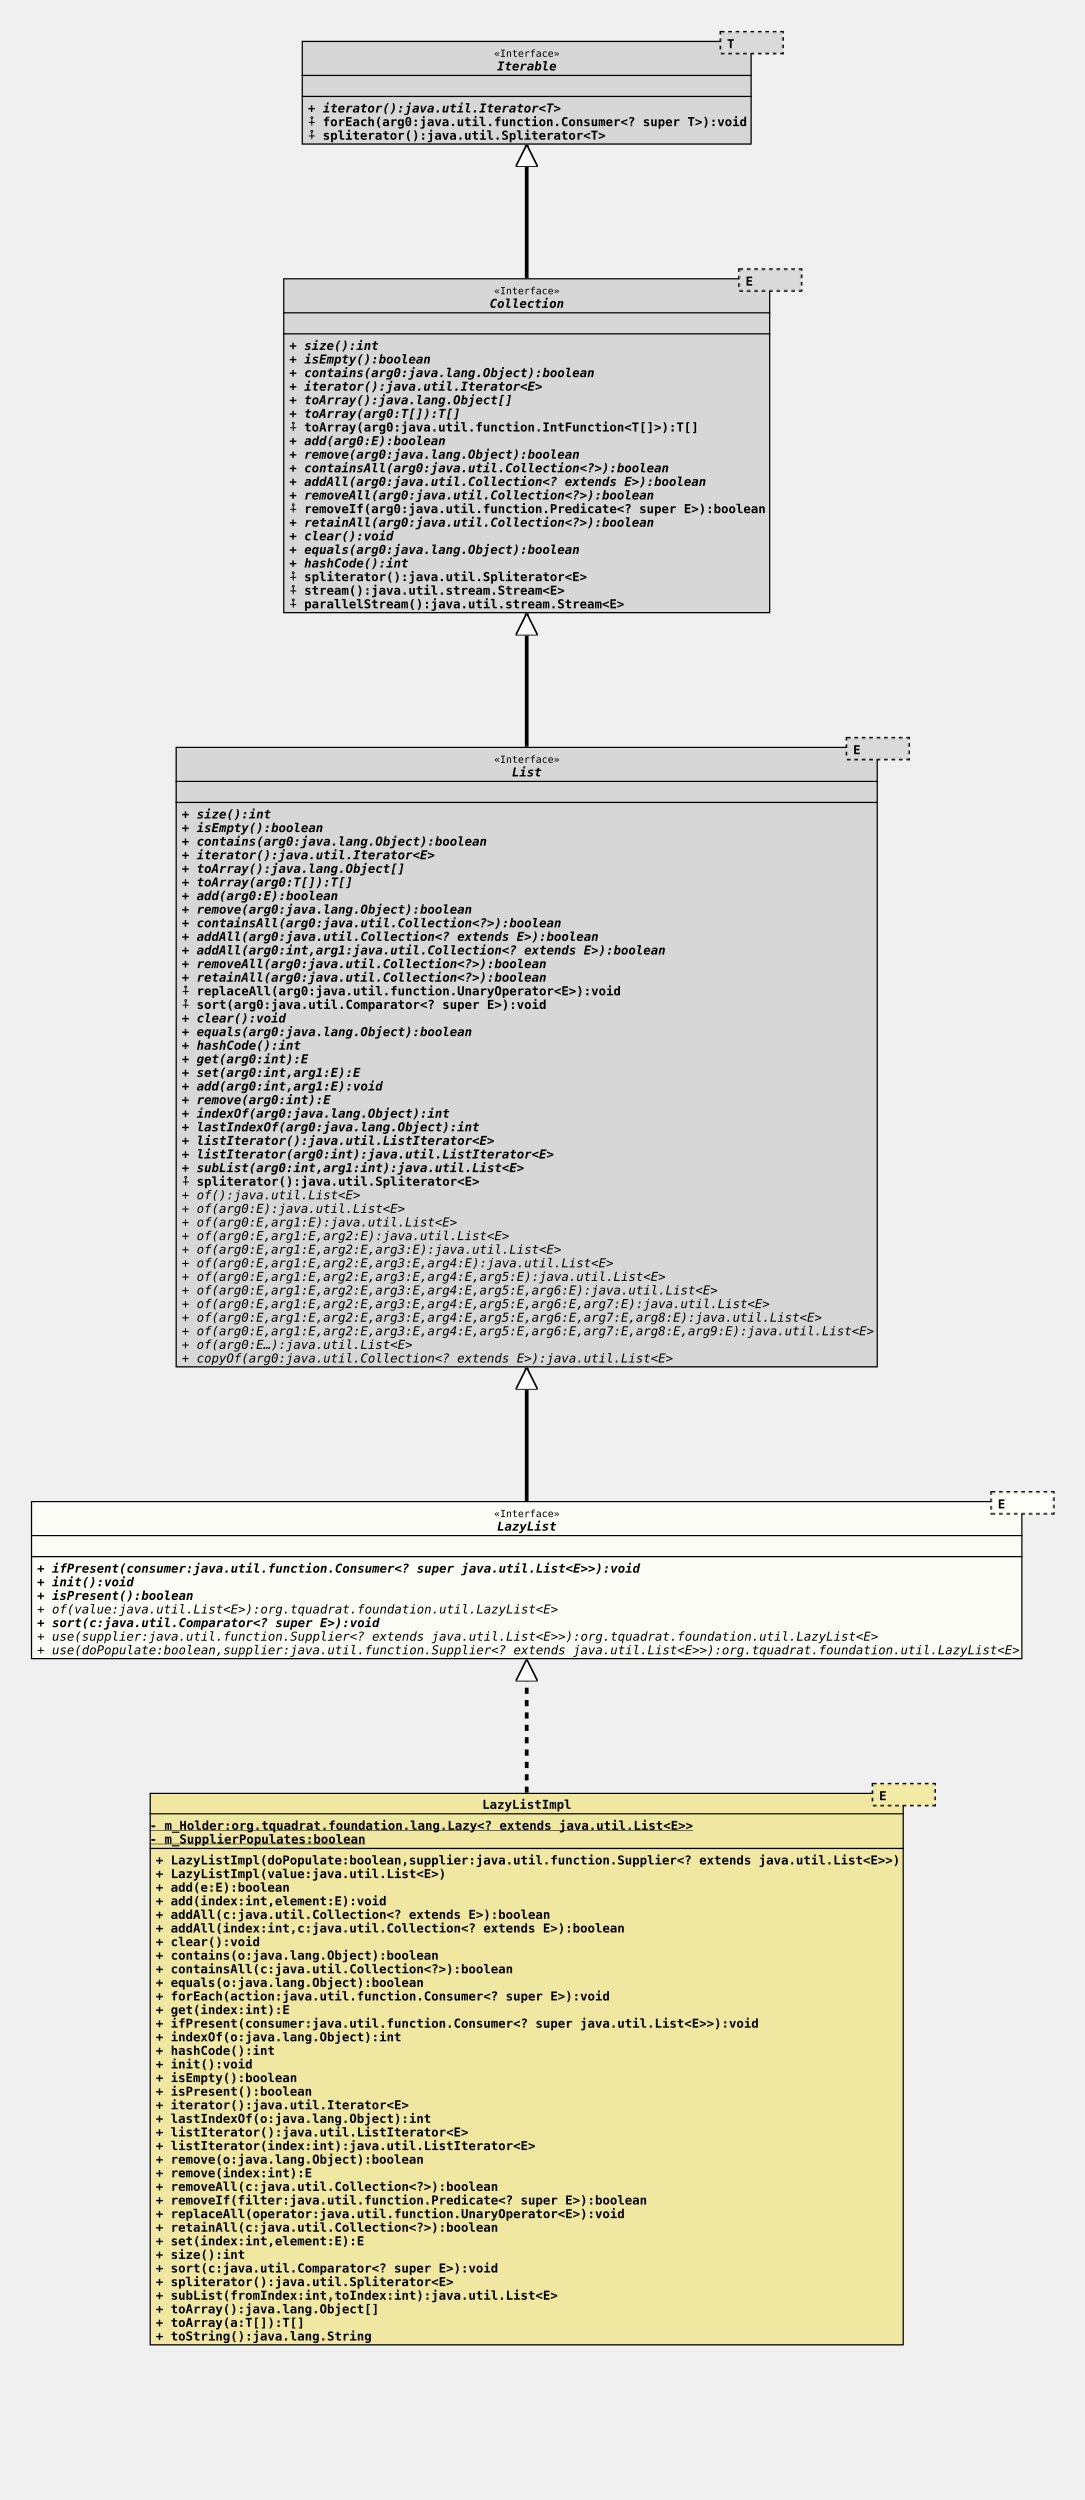
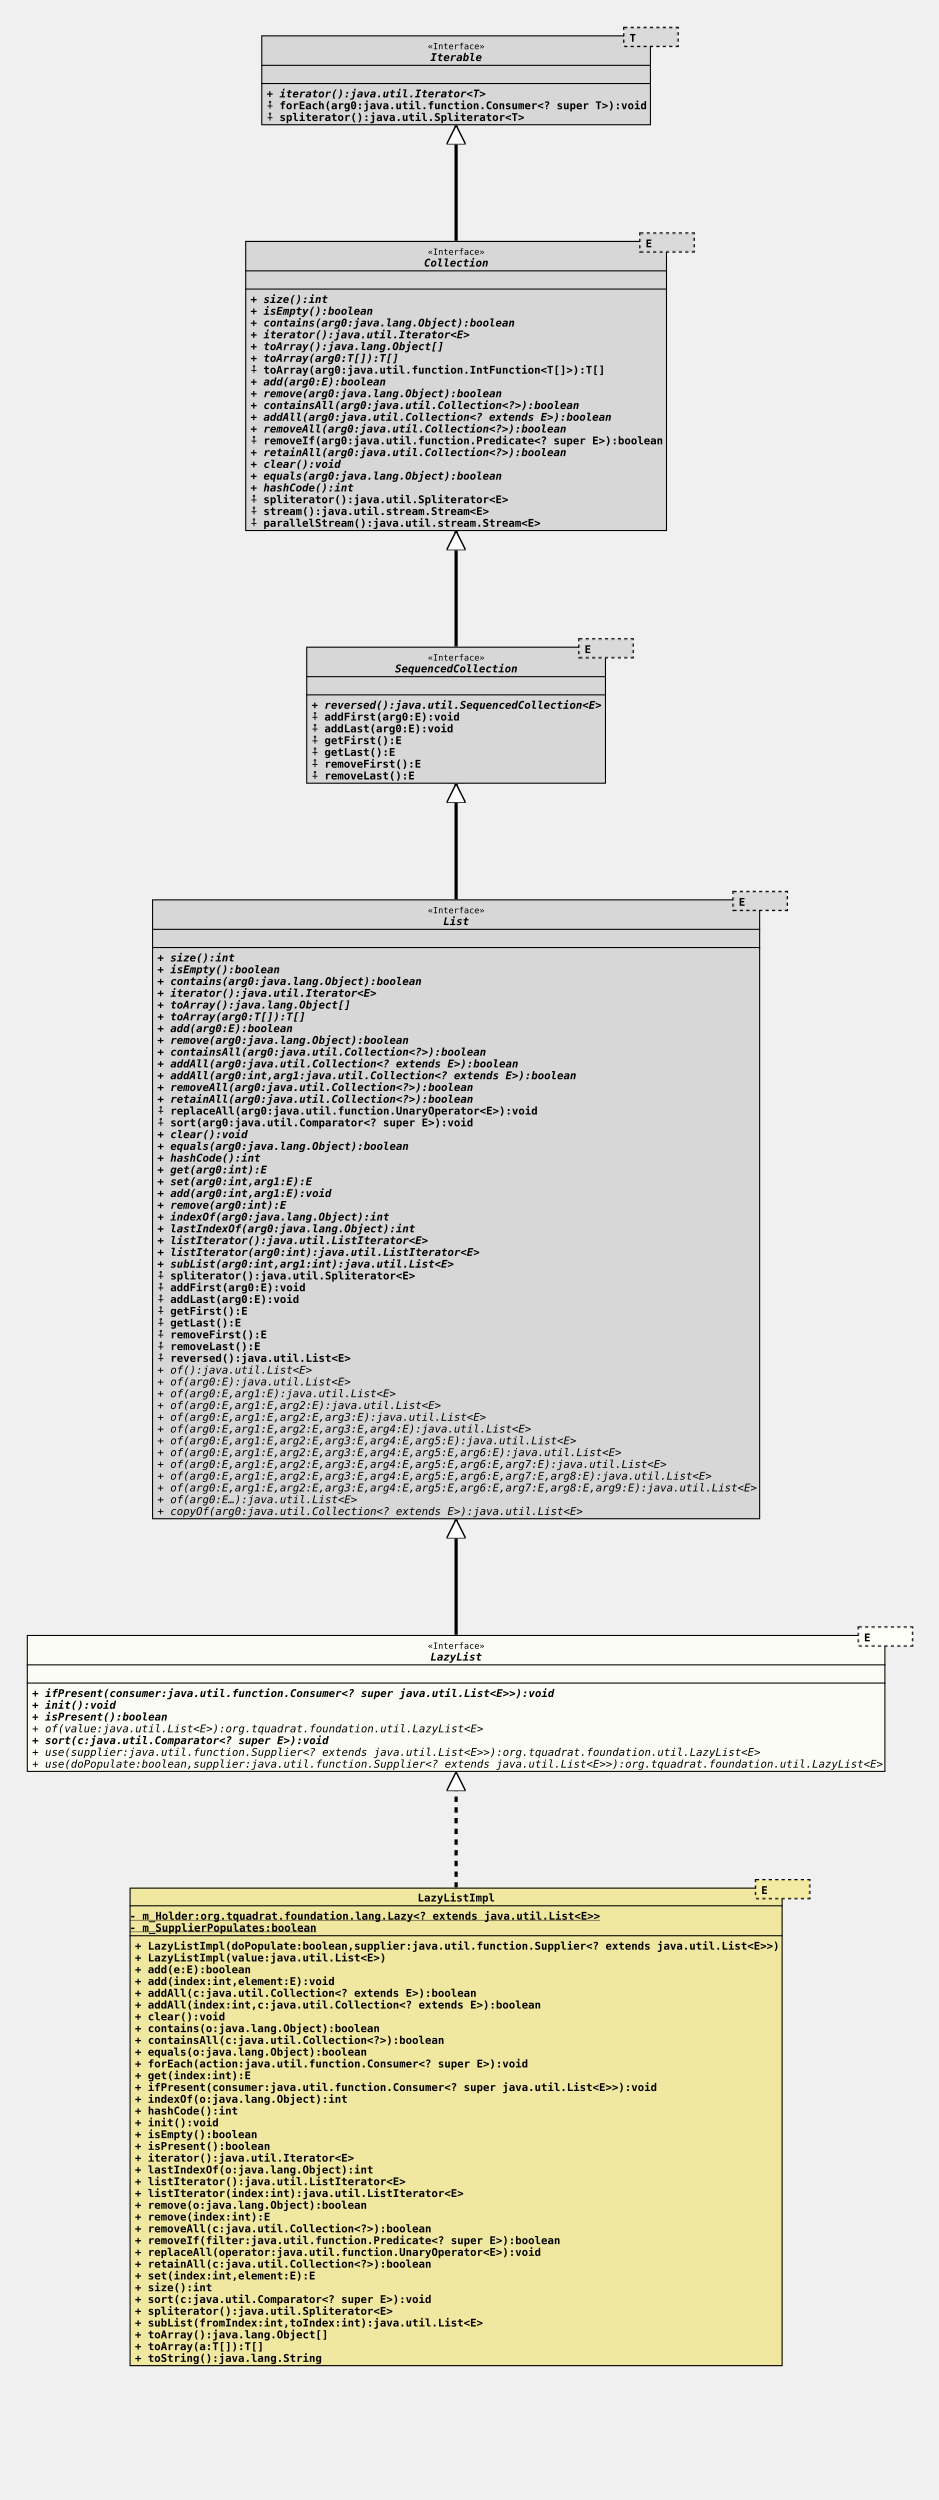
- <svg xmlns="http://www.w3.org/2000/svg" xmlns:xlink="http://www.w3.org/1999/xlink" version="1.1" baseProfile="full" width="877.000" height="2022.000">
+ <svg xmlns="http://www.w3.org/2000/svg" xmlns:xlink="http://www.w3.org/1999/xlink" version="1.1" baseProfile="full" width="877.000" height="2335.000">
  <defs>
    <style>
            line
            {
              stroke: black;
            }
            line.separator
            {
              stroke:       black;
              stroke-width: 1;
            }
            marker
            {
              fill: white;
            }
            path
            {
              fill:   white;
              stroke: black;
            }
            path.implementation
            {
              fill:             none;
              stroke-dasharray: 5,5;
              stroke-width:     3;
            }
            path.inheritance
            {
              fill:         none;
              stroke-width: 3;
            }
            rect
            {
              fill:         none;
              stroke:       black;
              stroke-width: 2;
            }
            rect.externalClass
            {
              fill:         #D0D0D0;
              fill-opacity: 0.8;
            }
            rect.focusClass
            {
              fill:         #FFFFF9;
              fill-opacity: 0.8;
            }
            rect.otherClass
            {
              fill:         #F0E68C;
              fill-opacity: 0.8;
            }
            rect.template
            {
              fill:             #FFFFFF;
              fill-opacity:     1.0;
              stroke-dasharray: 3,3;
            }
            text
            {
              font-family: monospace;
              font-size:   10px;
              font-weight: bold;
            }
            text.abstract
            {
              font-style: italic;
            }
            text.final
            {
              text-decoration: underline;
            }
            text.static
            {
              font-weight: normal;
            }
            text.stereotype
            {
              font-size:   8px;
              font-weight: normal;
            }
            </style>
    <marker id="inheritance" viewBox="0,0,40,40" markerUnits="strokeWidth" refX="40" refY="20" markerWidth="6" markerHeight="6" orient="auto">
      <path d="M40,20 l-40,-20 v40 Z" fill="#ffffff" stroke="#000000" stroke-width="3" />
    </marker>
    <marker id="implementation" viewBox="0,0,40,40" markerUnits="strokeWidth" refX="40" refY="20" markerWidth="6" markerHeight="6" orient="auto">
      <path d="M40,20 l-40,-20 v40 Z" fill="#ffffff" stroke="#000000" stroke-width="3" />
    </marker>
    <clipPath id="ID000001">
      <rect class="focusClass" height="128.000" width="802.000" x="0.000" y="8.000" />
    </clipPath>
    <symbol id="org.tquadrat.foundation.util.LazyList">
      <g>
        <g class="focusClass" clip-path="url(#ID000001)">
          <rect x="0.000" y="8.000" width="802.000" height="128.000" class="focusClass" />
          <line x1="0.000" y1="36.000" x2="802.000" y2="36.000" class="separator" />
          <text x="374.600" y="21.000" class="stereotype">«Interface»</text>
          <text x="377.000" y="32.000" class="abstract">LazyList</text>
          <line x1="0.000" y1="53.000" x2="802.000" y2="53.000" class="separator" />
          <text x="5.000" y="49.000" />
          <text x="5.000" y="66.000" class="abstract">+ ifPresent(consumer:java.util.function.Consumer&lt;? super java.util.List&lt;E&gt;&gt;):void</text>
          <text x="5.000" y="77.000" class="abstract">+ init():void</text>
          <text x="5.000" y="88.000" class="abstract">+ isPresent():boolean</text>
          <text x="5.000" y="99.000" class="abstract static">+ of(value:java.util.List&lt;E&gt;):org.tquadrat.foundation.util.LazyList&lt;E&gt;</text>
          <text x="5.000" y="110.000" class="abstract">+ sort(c:java.util.Comparator&lt;? super E&gt;):void</text>
          <text x="5.000" y="121.000" class="abstract static">+ use(supplier:java.util.function.Supplier&lt;? extends java.util.List&lt;E&gt;&gt;):org.tquadrat.foundation.util.LazyList&lt;E&gt;</text>
          <text x="5.000" y="132.000" class="abstract static">+ use(doPopulate:boolean,supplier:java.util.function.Supplier&lt;? extends java.util.List&lt;E&gt;&gt;):org.tquadrat.foundation.util.LazyList&lt;E&gt;</text>
        </g>
        <g transform="translate(777.000 0.000)">
          <rect x="0.000" y="1.000" width="50.000" height="17.000" class="template" />
          <rect x="0.000" y="1.000" width="50.000" height="17.000" class="focusClass" stroke="none" stroke-opacity="0.0" />
          <text x="5.000" y="14.000">E</text>
        </g>
      </g>
    </symbol>
    <clipPath id="ID000002">
      <rect class="otherClass" height="447.000" width="610.000" x="0.000" y="8.000" />
    </clipPath>
    <symbol id="org.tquadrat.foundation.util.internal.LazyListImpl">
      <g>
        <g clip-path="url(#ID000002)">
          <rect x="0.000" y="8.000" width="610.000" height="447.000" class="otherClass" />
          <line x1="0.000" y1="25.000" x2="610.000" y2="25.000" class="separator" />
          <text x="269.000" y="21.000">LazyListImpl</text>
          <line x1="0.000" y1="53.000" x2="610.000" y2="53.000" class="separator" />
          <text y="38.000" class="final">- m_Holder:org.tquadrat.foundation.lang.Lazy&lt;? extends java.util.List&lt;E&gt;&gt;</text>
          <text y="49.000" class="final">- m_SupplierPopulates:boolean</text>
          <text x="5.000" y="66.000">+ LazyListImpl(doPopulate:boolean,supplier:java.util.function.Supplier&lt;? extends java.util.List&lt;E&gt;&gt;)</text>
          <text x="5.000" y="77.000">+ LazyListImpl(value:java.util.List&lt;E&gt;)</text>
          <text x="5.000" y="88.000">+ add(e:E):boolean</text>
          <text x="5.000" y="99.000">+ add(index:int,element:E):void</text>
          <text x="5.000" y="110.000">+ addAll(c:java.util.Collection&lt;? extends E&gt;):boolean</text>
          <text x="5.000" y="121.000">+ addAll(index:int,c:java.util.Collection&lt;? extends E&gt;):boolean</text>
          <text x="5.000" y="132.000">+ clear():void</text>
          <text x="5.000" y="143.000">+ contains(o:java.lang.Object):boolean</text>
          <text x="5.000" y="154.000">+ containsAll(c:java.util.Collection&lt;?&gt;):boolean</text>
          <text x="5.000" y="165.000">+ equals(o:java.lang.Object):boolean</text>
          <text x="5.000" y="176.000">+ forEach(action:java.util.function.Consumer&lt;? super E&gt;):void</text>
          <text x="5.000" y="187.000">+ get(index:int):E</text>
          <text x="5.000" y="198.000">+ ifPresent(consumer:java.util.function.Consumer&lt;? super java.util.List&lt;E&gt;&gt;):void</text>
          <text x="5.000" y="209.000">+ indexOf(o:java.lang.Object):int</text>
          <text x="5.000" y="220.000">+ hashCode():int</text>
          <text x="5.000" y="231.000">+ init():void</text>
          <text x="5.000" y="242.000">+ isEmpty():boolean</text>
          <text x="5.000" y="253.000">+ isPresent():boolean</text>
          <text x="5.000" y="264.000">+ iterator():java.util.Iterator&lt;E&gt;</text>
          <text x="5.000" y="275.000">+ lastIndexOf(o:java.lang.Object):int</text>
          <text x="5.000" y="286.000">+ listIterator():java.util.ListIterator&lt;E&gt;</text>
          <text x="5.000" y="297.000">+ listIterator(index:int):java.util.ListIterator&lt;E&gt;</text>
          <text x="5.000" y="308.000">+ remove(o:java.lang.Object):boolean</text>
          <text x="5.000" y="319.000">+ remove(index:int):E</text>
          <text x="5.000" y="330.000">+ removeAll(c:java.util.Collection&lt;?&gt;):boolean</text>
          <text x="5.000" y="341.000">+ removeIf(filter:java.util.function.Predicate&lt;? super E&gt;):boolean</text>
          <text x="5.000" y="352.000">+ replaceAll(operator:java.util.function.UnaryOperator&lt;E&gt;):void</text>
          <text x="5.000" y="363.000">+ retainAll(c:java.util.Collection&lt;?&gt;):boolean</text>
          <text x="5.000" y="374.000">+ set(index:int,element:E):E</text>
          <text x="5.000" y="385.000">+ size():int</text>
          <text x="5.000" y="396.000">+ sort(c:java.util.Comparator&lt;? super E&gt;):void</text>
          <text x="5.000" y="407.000">+ spliterator():java.util.Spliterator&lt;E&gt;</text>
          <text x="5.000" y="418.000">+ subList(fromIndex:int,toIndex:int):java.util.List&lt;E&gt;</text>
          <text x="5.000" y="429.000">+ toArray():java.lang.Object[]</text>
          <text x="5.000" y="440.000">+ toArray(a:T[]):T[]</text>
          <text x="5.000" y="451.000">+ toString():java.lang.String</text>
        </g>
        <g transform="translate(585.000 0.000)">
          <rect x="0.000" y="1.000" width="50.000" height="17.000" class="template" />
          <rect x="0.000" y="1.000" width="50.000" height="17.000" class="otherClass" stroke="none" stroke-opacity="0.0" />
          <text x="5.000" y="14.000">E</text>
        </g>
      </g>
    </symbol>
    <clipPath id="ID000003">
-       <rect class="externalClass" height="502.000" width="568.000" x="0.000" y="8.000" />
+       <rect class="externalClass" height="579.000" width="568.000" x="0.000" y="8.000" />
    </clipPath>
    <symbol id="java.util.List">
      <g>
        <g clip-path="url(#ID000003)">
-           <rect x="0.000" y="8.000" width="568.000" height="502.000" class="externalClass" />
+           <rect x="0.000" y="8.000" width="568.000" height="579.000" class="externalClass" />
          <line x1="0.000" y1="36.000" x2="568.000" y2="36.000" class="separator" />
          <text x="257.600" y="21.000" class="stereotype">«Interface»</text>
          <text x="272.000" y="32.000" class="abstract">List</text>
          <line x1="0.000" y1="53.000" x2="568.000" y2="53.000" class="separator" />
          <text x="5.000" y="49.000" />
          <text x="5.000" y="66.000" class="abstract">+ size():int</text>
          <text x="5.000" y="77.000" class="abstract">+ isEmpty():boolean</text>
          <text x="5.000" y="88.000" class="abstract">+ contains(arg0:java.lang.Object):boolean</text>
          <text x="5.000" y="99.000" class="abstract">+ iterator():java.util.Iterator&lt;E&gt;</text>
          <text x="5.000" y="110.000" class="abstract">+ toArray():java.lang.Object[]</text>
          <text x="5.000" y="121.000" class="abstract">+ toArray(arg0:T[]):T[]</text>
          <text x="5.000" y="132.000" class="abstract">+ add(arg0:E):boolean</text>
          <text x="5.000" y="143.000" class="abstract">+ remove(arg0:java.lang.Object):boolean</text>
          <text x="5.000" y="154.000" class="abstract">+ containsAll(arg0:java.util.Collection&lt;?&gt;):boolean</text>
          <text x="5.000" y="165.000" class="abstract">+ addAll(arg0:java.util.Collection&lt;? extends E&gt;):boolean</text>
          <text x="5.000" y="176.000" class="abstract">+ addAll(arg0:int,arg1:java.util.Collection&lt;? extends E&gt;):boolean</text>
          <text x="5.000" y="187.000" class="abstract">+ removeAll(arg0:java.util.Collection&lt;?&gt;):boolean</text>
          <text x="5.000" y="198.000" class="abstract">+ retainAll(arg0:java.util.Collection&lt;?&gt;):boolean</text>
          <text x="5.000" y="209.000">⨢ replaceAll(arg0:java.util.function.UnaryOperator&lt;E&gt;):void</text>
          <text x="5.000" y="220.000">⨢ sort(arg0:java.util.Comparator&lt;? super E&gt;):void</text>
          <text x="5.000" y="231.000" class="abstract">+ clear():void</text>
          <text x="5.000" y="242.000" class="abstract">+ equals(arg0:java.lang.Object):boolean</text>
          <text x="5.000" y="253.000" class="abstract">+ hashCode():int</text>
          <text x="5.000" y="264.000" class="abstract">+ get(arg0:int):E</text>
          <text x="5.000" y="275.000" class="abstract">+ set(arg0:int,arg1:E):E</text>
          <text x="5.000" y="286.000" class="abstract">+ add(arg0:int,arg1:E):void</text>
          <text x="5.000" y="297.000" class="abstract">+ remove(arg0:int):E</text>
          <text x="5.000" y="308.000" class="abstract">+ indexOf(arg0:java.lang.Object):int</text>
          <text x="5.000" y="319.000" class="abstract">+ lastIndexOf(arg0:java.lang.Object):int</text>
          <text x="5.000" y="330.000" class="abstract">+ listIterator():java.util.ListIterator&lt;E&gt;</text>
          <text x="5.000" y="341.000" class="abstract">+ listIterator(arg0:int):java.util.ListIterator&lt;E&gt;</text>
          <text x="5.000" y="352.000" class="abstract">+ subList(arg0:int,arg1:int):java.util.List&lt;E&gt;</text>
          <text x="5.000" y="363.000">⨢ spliterator():java.util.Spliterator&lt;E&gt;</text>
-           <text x="5.000" y="374.000" class="abstract static">+ of():java.util.List&lt;E&gt;</text>
-           <text x="5.000" y="385.000" class="abstract static">+ of(arg0:E):java.util.List&lt;E&gt;</text>
-           <text x="5.000" y="396.000" class="abstract static">+ of(arg0:E,arg1:E):java.util.List&lt;E&gt;</text>
-           <text x="5.000" y="407.000" class="abstract static">+ of(arg0:E,arg1:E,arg2:E):java.util.List&lt;E&gt;</text>
-           <text x="5.000" y="418.000" class="abstract static">+ of(arg0:E,arg1:E,arg2:E,arg3:E):java.util.List&lt;E&gt;</text>
-           <text x="5.000" y="429.000" class="abstract static">+ of(arg0:E,arg1:E,arg2:E,arg3:E,arg4:E):java.util.List&lt;E&gt;</text>
-           <text x="5.000" y="440.000" class="abstract static">+ of(arg0:E,arg1:E,arg2:E,arg3:E,arg4:E,arg5:E):java.util.List&lt;E&gt;</text>
-           <text x="5.000" y="451.000" class="abstract static">+ of(arg0:E,arg1:E,arg2:E,arg3:E,arg4:E,arg5:E,arg6:E):java.util.List&lt;E&gt;</text>
-           <text x="5.000" y="462.000" class="abstract static">+ of(arg0:E,arg1:E,arg2:E,arg3:E,arg4:E,arg5:E,arg6:E,arg7:E):java.util.List&lt;E&gt;</text>
-           <text x="5.000" y="473.000" class="abstract static">+ of(arg0:E,arg1:E,arg2:E,arg3:E,arg4:E,arg5:E,arg6:E,arg7:E,arg8:E):java.util.List&lt;E&gt;</text>
-           <text x="5.000" y="484.000" class="abstract static">+ of(arg0:E,arg1:E,arg2:E,arg3:E,arg4:E,arg5:E,arg6:E,arg7:E,arg8:E,arg9:E):java.util.List&lt;E&gt;</text>
-           <text x="5.000" y="495.000" class="abstract static">+ of(arg0:E…):java.util.List&lt;E&gt;</text>
-           <text x="5.000" y="506.000" class="abstract static">+ copyOf(arg0:java.util.Collection&lt;? extends E&gt;):java.util.List&lt;E&gt;</text>
+           <text x="5.000" y="374.000">⨢ addFirst(arg0:E):void</text>
+           <text x="5.000" y="385.000">⨢ addLast(arg0:E):void</text>
+           <text x="5.000" y="396.000">⨢ getFirst():E</text>
+           <text x="5.000" y="407.000">⨢ getLast():E</text>
+           <text x="5.000" y="418.000">⨢ removeFirst():E</text>
+           <text x="5.000" y="429.000">⨢ removeLast():E</text>
+           <text x="5.000" y="440.000">⨢ reversed():java.util.List&lt;E&gt;</text>
+           <text x="5.000" y="451.000" class="abstract static">+ of():java.util.List&lt;E&gt;</text>
+           <text x="5.000" y="462.000" class="abstract static">+ of(arg0:E):java.util.List&lt;E&gt;</text>
+           <text x="5.000" y="473.000" class="abstract static">+ of(arg0:E,arg1:E):java.util.List&lt;E&gt;</text>
+           <text x="5.000" y="484.000" class="abstract static">+ of(arg0:E,arg1:E,arg2:E):java.util.List&lt;E&gt;</text>
+           <text x="5.000" y="495.000" class="abstract static">+ of(arg0:E,arg1:E,arg2:E,arg3:E):java.util.List&lt;E&gt;</text>
+           <text x="5.000" y="506.000" class="abstract static">+ of(arg0:E,arg1:E,arg2:E,arg3:E,arg4:E):java.util.List&lt;E&gt;</text>
+           <text x="5.000" y="517.000" class="abstract static">+ of(arg0:E,arg1:E,arg2:E,arg3:E,arg4:E,arg5:E):java.util.List&lt;E&gt;</text>
+           <text x="5.000" y="528.000" class="abstract static">+ of(arg0:E,arg1:E,arg2:E,arg3:E,arg4:E,arg5:E,arg6:E):java.util.List&lt;E&gt;</text>
+           <text x="5.000" y="539.000" class="abstract static">+ of(arg0:E,arg1:E,arg2:E,arg3:E,arg4:E,arg5:E,arg6:E,arg7:E):java.util.List&lt;E&gt;</text>
+           <text x="5.000" y="550.000" class="abstract static">+ of(arg0:E,arg1:E,arg2:E,arg3:E,arg4:E,arg5:E,arg6:E,arg7:E,arg8:E):java.util.List&lt;E&gt;</text>
+           <text x="5.000" y="561.000" class="abstract static">+ of(arg0:E,arg1:E,arg2:E,arg3:E,arg4:E,arg5:E,arg6:E,arg7:E,arg8:E,arg9:E):java.util.List&lt;E&gt;</text>
+           <text x="5.000" y="572.000" class="abstract static">+ of(arg0:E…):java.util.List&lt;E&gt;</text>
+           <text x="5.000" y="583.000" class="abstract static">+ copyOf(arg0:java.util.Collection&lt;? extends E&gt;):java.util.List&lt;E&gt;</text>
        </g>
        <g transform="translate(543.000 0.000)">
          <rect x="0.000" y="1.000" width="50.000" height="17.000" class="template" />
          <rect x="0.000" y="1.000" width="50.000" height="17.000" class="externalClass" stroke="none" stroke-opacity="0.0" />
          <text x="5.000" y="14.000">E</text>
        </g>
      </g>
    </symbol>
    <clipPath id="ID000004">
+       <rect class="externalClass" height="128.000" width="280.000" x="0.000" y="8.000" />
+     </clipPath>
+     <symbol id="java.util.SequencedCollection">
+       <g>
+         <g clip-path="url(#ID000004)">
+           <rect x="0.000" y="8.000" width="280.000" height="128.000" class="externalClass" />
+           <line x1="0.000" y1="36.000" x2="280.000" y2="36.000" class="separator" />
+           <text x="113.600" y="21.000" class="stereotype">«Interface»</text>
+           <text x="83.000" y="32.000" class="abstract">SequencedCollection</text>
+           <line x1="0.000" y1="53.000" x2="280.000" y2="53.000" class="separator" />
+           <text x="5.000" y="49.000" />
+           <text x="5.000" y="66.000" class="abstract">+ reversed():java.util.SequencedCollection&lt;E&gt;</text>
+           <text x="5.000" y="77.000">⨢ addFirst(arg0:E):void</text>
+           <text x="5.000" y="88.000">⨢ addLast(arg0:E):void</text>
+           <text x="5.000" y="99.000">⨢ getFirst():E</text>
+           <text x="5.000" y="110.000">⨢ getLast():E</text>
+           <text x="5.000" y="121.000">⨢ removeFirst():E</text>
+           <text x="5.000" y="132.000">⨢ removeLast():E</text>
+         </g>
+         <g transform="translate(255.000 0.000)">
+           <rect x="0.000" y="1.000" width="50.000" height="17.000" class="template" />
+           <rect x="0.000" y="1.000" width="50.000" height="17.000" class="externalClass" stroke="none" stroke-opacity="0.0" />
+           <text x="5.000" y="14.000">E</text>
+         </g>
+       </g>
+     </symbol>
+     <clipPath id="ID000005">
      <rect class="externalClass" height="271.000" width="394.000" x="0.000" y="8.000" />
    </clipPath>
    <symbol id="java.util.Collection">
      <g>
-         <g clip-path="url(#ID000004)">
+         <g clip-path="url(#ID000005)">
          <rect x="0.000" y="8.000" width="394.000" height="271.000" class="externalClass" />
          <line x1="0.000" y1="36.000" x2="394.000" y2="36.000" class="separator" />
          <text x="170.600" y="21.000" class="stereotype">«Interface»</text>
          <text x="167.000" y="32.000" class="abstract">Collection</text>
          <line x1="0.000" y1="53.000" x2="394.000" y2="53.000" class="separator" />
          <text x="5.000" y="49.000" />
          <text x="5.000" y="66.000" class="abstract">+ size():int</text>
          <text x="5.000" y="77.000" class="abstract">+ isEmpty():boolean</text>
          <text x="5.000" y="88.000" class="abstract">+ contains(arg0:java.lang.Object):boolean</text>
          <text x="5.000" y="99.000" class="abstract">+ iterator():java.util.Iterator&lt;E&gt;</text>
          <text x="5.000" y="110.000" class="abstract">+ toArray():java.lang.Object[]</text>
          <text x="5.000" y="121.000" class="abstract">+ toArray(arg0:T[]):T[]</text>
          <text x="5.000" y="132.000">⨢ toArray(arg0:java.util.function.IntFunction&lt;T[]&gt;):T[]</text>
          <text x="5.000" y="143.000" class="abstract">+ add(arg0:E):boolean</text>
          <text x="5.000" y="154.000" class="abstract">+ remove(arg0:java.lang.Object):boolean</text>
          <text x="5.000" y="165.000" class="abstract">+ containsAll(arg0:java.util.Collection&lt;?&gt;):boolean</text>
          <text x="5.000" y="176.000" class="abstract">+ addAll(arg0:java.util.Collection&lt;? extends E&gt;):boolean</text>
          <text x="5.000" y="187.000" class="abstract">+ removeAll(arg0:java.util.Collection&lt;?&gt;):boolean</text>
          <text x="5.000" y="198.000">⨢ removeIf(arg0:java.util.function.Predicate&lt;? super E&gt;):boolean</text>
          <text x="5.000" y="209.000" class="abstract">+ retainAll(arg0:java.util.Collection&lt;?&gt;):boolean</text>
          <text x="5.000" y="220.000" class="abstract">+ clear():void</text>
          <text x="5.000" y="231.000" class="abstract">+ equals(arg0:java.lang.Object):boolean</text>
          <text x="5.000" y="242.000" class="abstract">+ hashCode():int</text>
          <text x="5.000" y="253.000">⨢ spliterator():java.util.Spliterator&lt;E&gt;</text>
          <text x="5.000" y="264.000">⨢ stream():java.util.stream.Stream&lt;E&gt;</text>
          <text x="5.000" y="275.000">⨢ parallelStream():java.util.stream.Stream&lt;E&gt;</text>
        </g>
        <g transform="translate(369.000 0.000)">
          <rect x="0.000" y="1.000" width="50.000" height="17.000" class="template" />
          <rect x="0.000" y="1.000" width="50.000" height="17.000" class="externalClass" stroke="none" stroke-opacity="0.0" />
          <text x="5.000" y="14.000">E</text>
        </g>
      </g>
    </symbol>
-     <clipPath id="ID000005">
+     <clipPath id="ID000006">
      <rect class="externalClass" height="84.000" width="364.000" x="0.000" y="8.000" />
    </clipPath>
    <symbol id="java.lang.Iterable">
      <g>
-         <g clip-path="url(#ID000005)">
+         <g clip-path="url(#ID000006)">
          <rect x="0.000" y="8.000" width="364.000" height="84.000" class="externalClass" />
          <line x1="0.000" y1="36.000" x2="364.000" y2="36.000" class="separator" />
          <text x="155.600" y="21.000" class="stereotype">«Interface»</text>
          <text x="158.000" y="32.000" class="abstract">Iterable</text>
          <line x1="0.000" y1="53.000" x2="364.000" y2="53.000" class="separator" />
          <text x="5.000" y="49.000" />
          <text x="5.000" y="66.000" class="abstract">+ iterator():java.util.Iterator&lt;T&gt;</text>
          <text x="5.000" y="77.000">⨢ forEach(arg0:java.util.function.Consumer&lt;? super T&gt;):void</text>
          <text x="5.000" y="88.000">⨢ spliterator():java.util.Spliterator&lt;T&gt;</text>
        </g>
        <g transform="translate(339.000 0.000)">
          <rect x="0.000" y="1.000" width="50.000" height="17.000" class="template" />
          <rect x="0.000" y="1.000" width="50.000" height="17.000" class="externalClass" stroke="none" stroke-opacity="0.0" />
          <text x="5.000" y="14.000">T</text>
        </g>
      </g>
    </symbol>
  </defs>
-   <path class="implementation" d="M426.000,1450.000 L426.000,1342.000" marker-end="url(#implementation)" />
-   <path class="inheritance" d="M426.000,1214.000 L426.000,1106.000" marker-end="url(#inheritance)" />
+   <path class="implementation" d="M426.000,1763.000 L426.000,1655.000" marker-end="url(#implementation)" />
+   <path class="inheritance" d="M426.000,1527.000 L426.000,1419.000" marker-end="url(#inheritance)" />
+   <path class="inheritance" d="M426.000,840.000 L426.000,732.000" marker-end="url(#inheritance)" />
  <path class="inheritance" d="M426.000,604.000 L426.000,496.000" marker-end="url(#inheritance)" />
  <path class="inheritance" d="M426.000,225.000 L426.000,117.000" marker-end="url(#inheritance)" />
  <use x="244.000" y="25.000" xlink:href="#java.lang.Iterable" />
  <use x="229.000" y="217.000" xlink:href="#java.util.Collection" />
-   <use x="142.000" y="596.000" xlink:href="#java.util.List" />
-   <use x="25.000" y="1206.000" xlink:href="#org.tquadrat.foundation.util.LazyList" />
-   <use x="121.000" y="1442.000" xlink:href="#org.tquadrat.foundation.util.internal.LazyListImpl" />
+   <use x="286.000" y="596.000" xlink:href="#java.util.SequencedCollection" />
+   <use x="142.000" y="832.000" xlink:href="#java.util.List" />
+   <use x="25.000" y="1519.000" xlink:href="#org.tquadrat.foundation.util.LazyList" />
+   <use x="121.000" y="1755.000" xlink:href="#org.tquadrat.foundation.util.internal.LazyListImpl" />
</svg>
